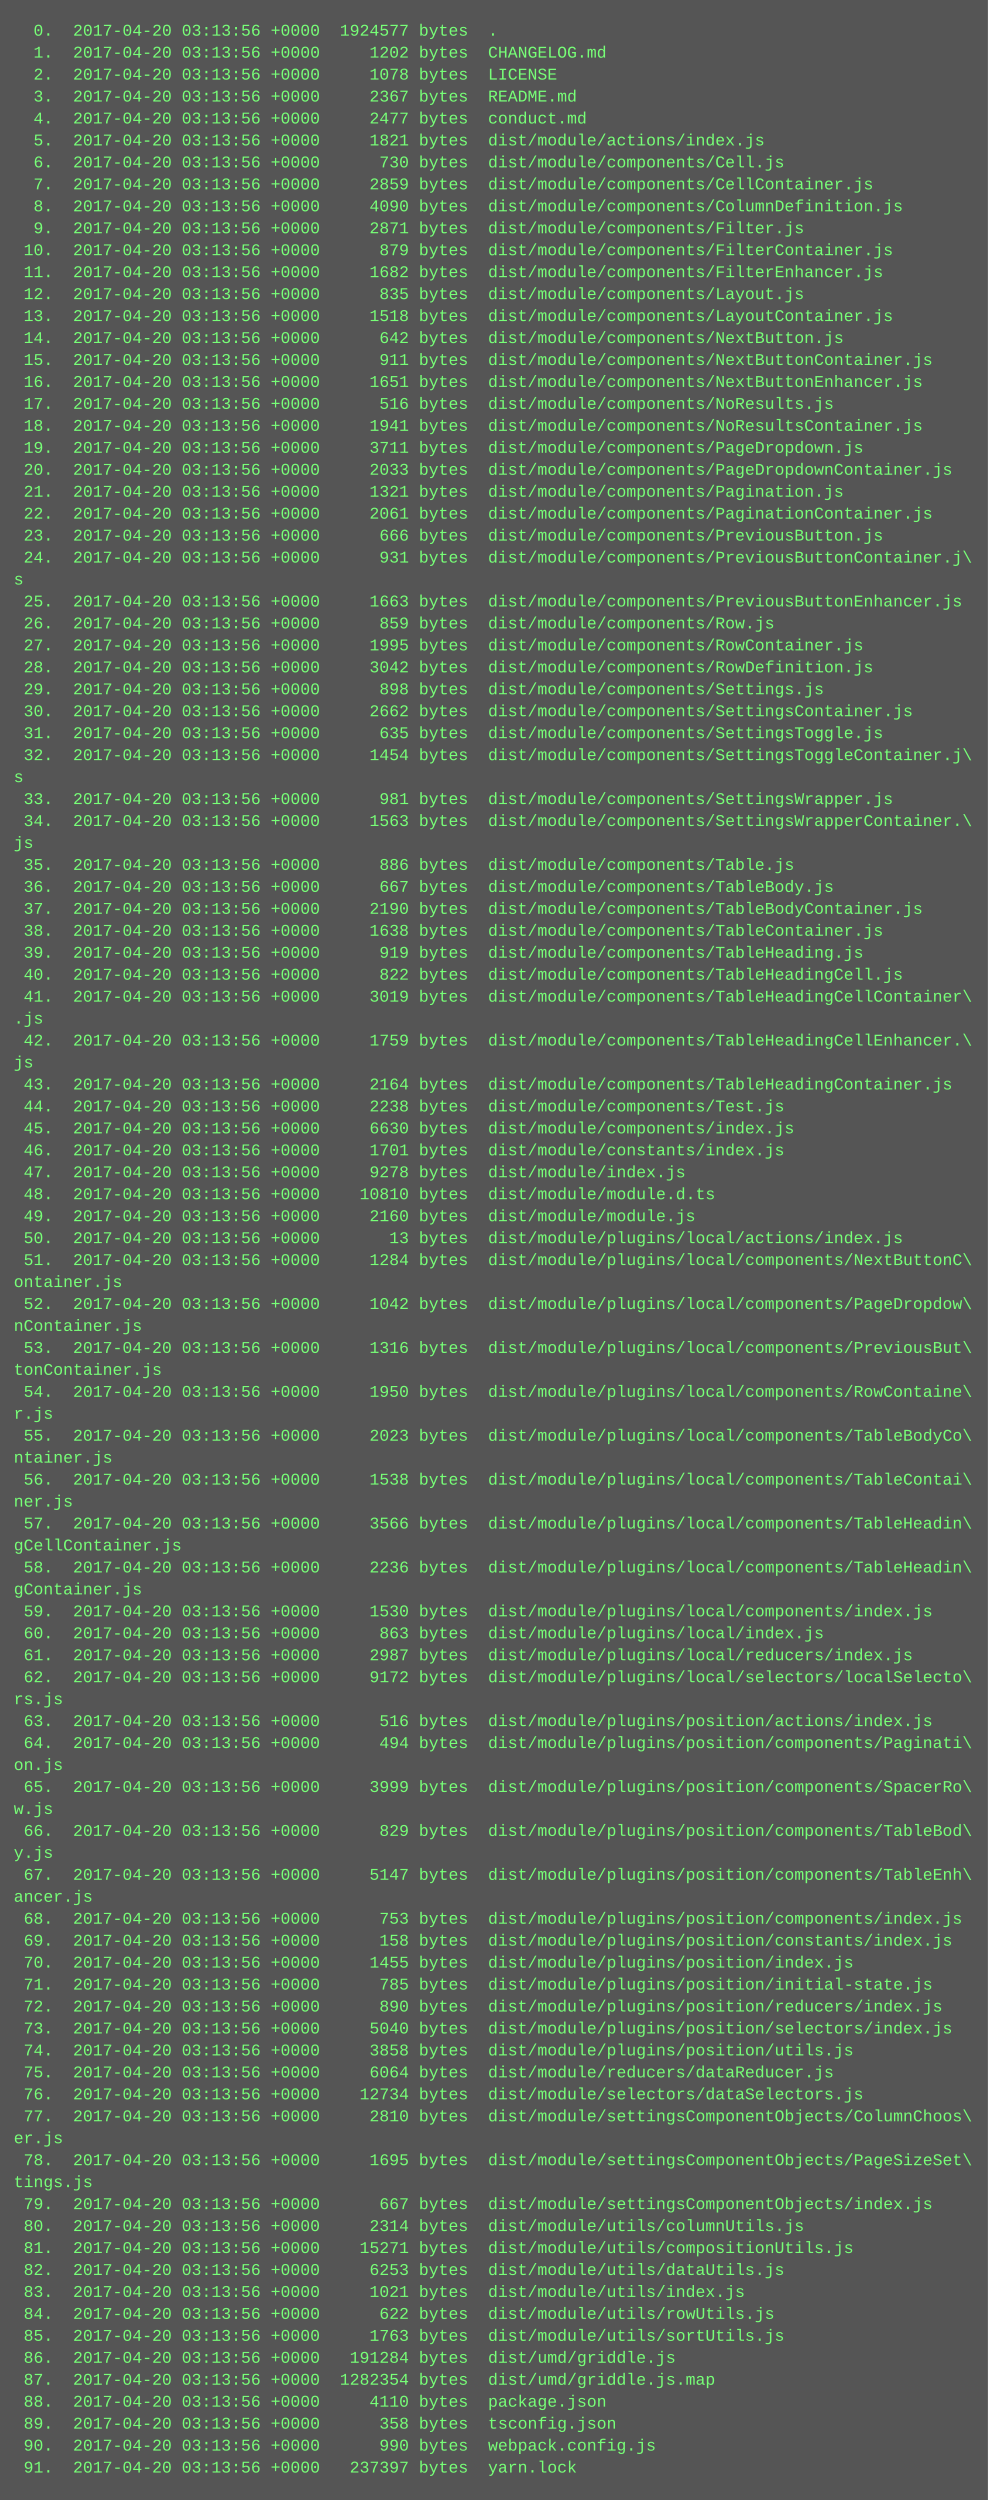
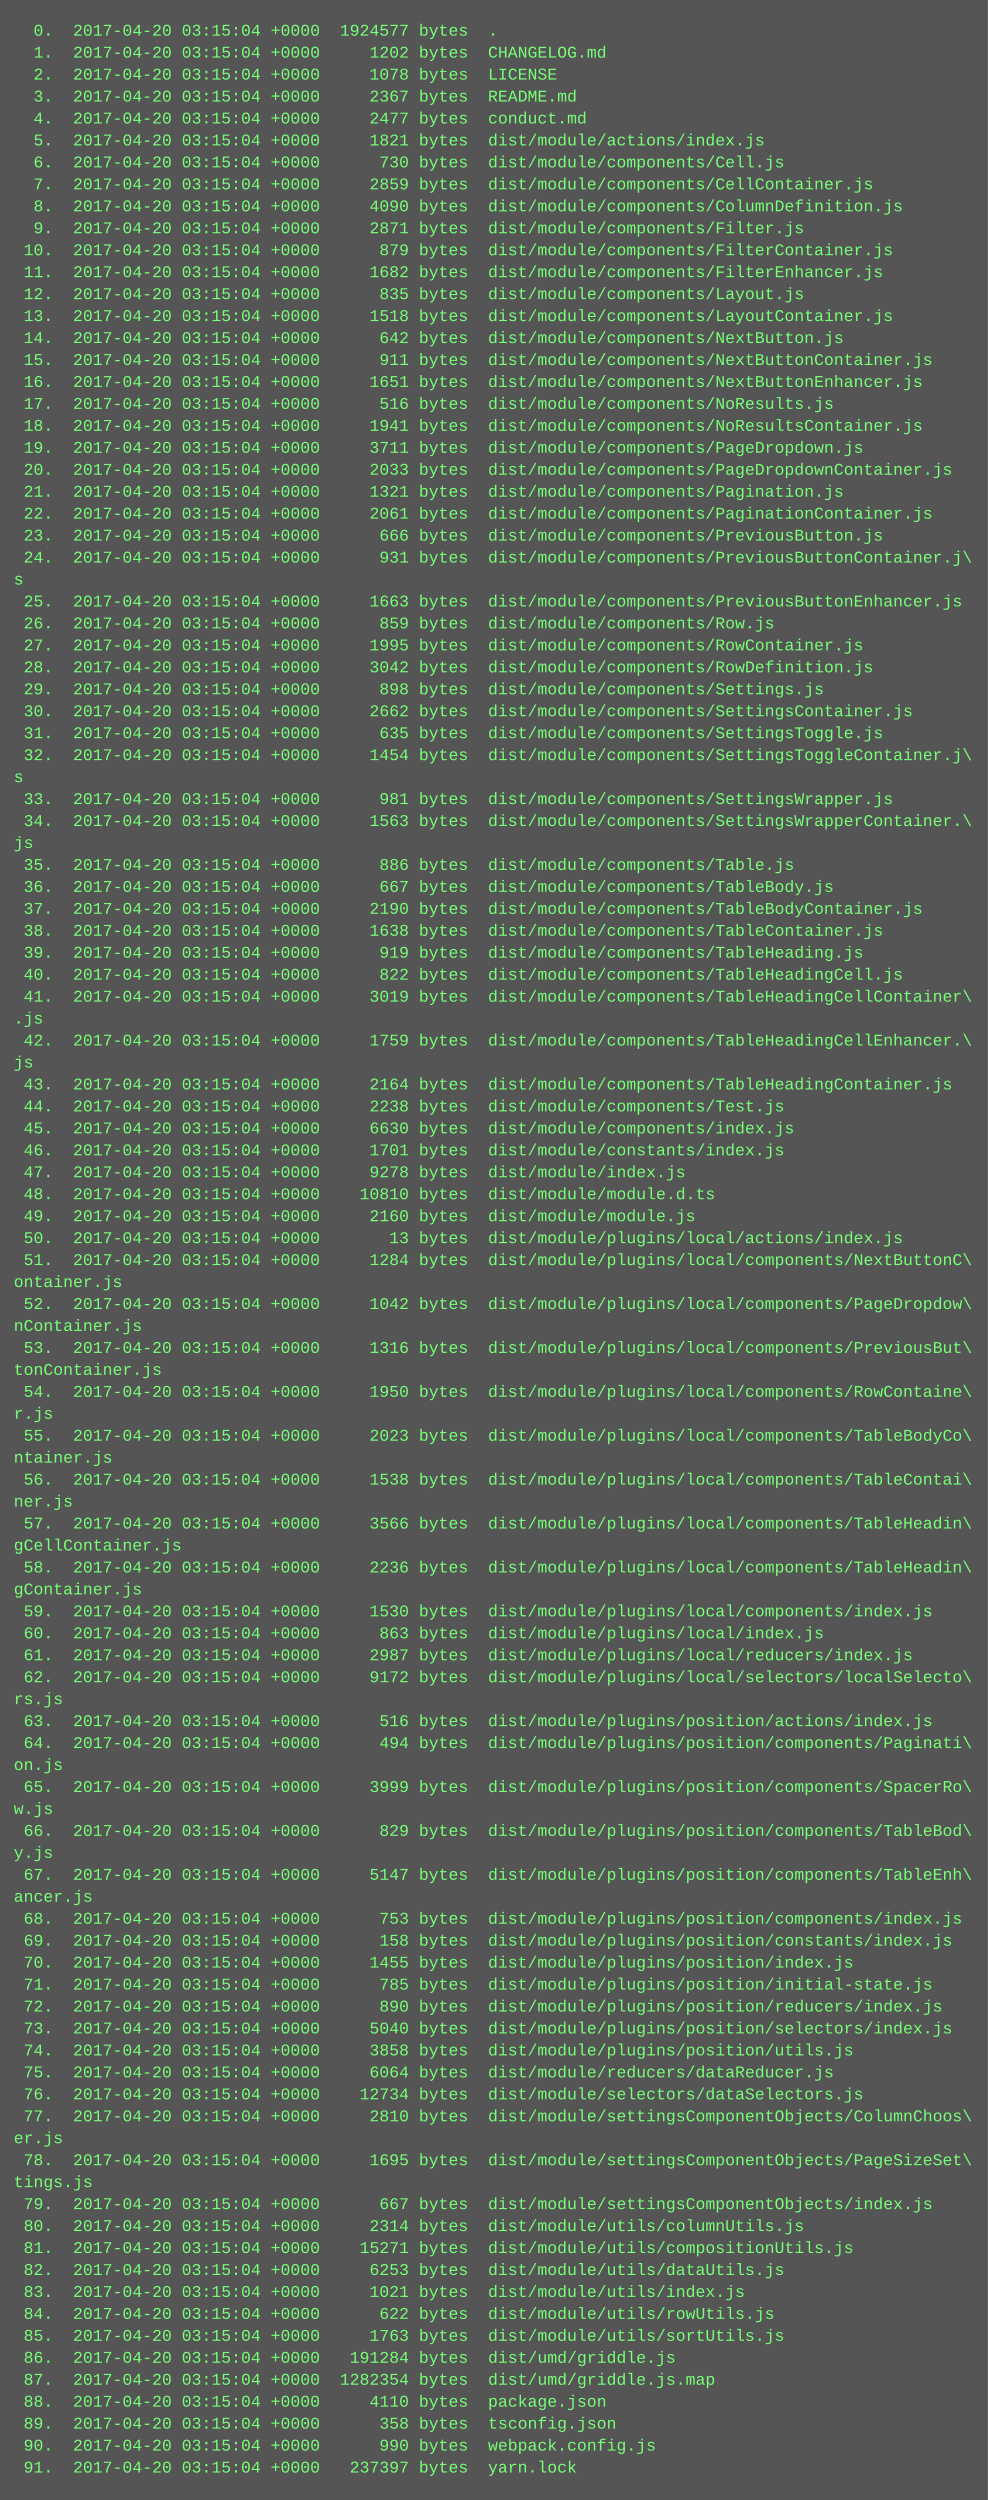
<svg xmlns="http://www.w3.org/2000/svg" height="1822" width="720">
  <rect height="1822" fill="#555" width="720" />
  <text fill="#7f7" font-family="Courier New" font-size="12" xml:space="preserve">
-     <tspan x="10" y="26">  0.  2017-04-20 03:13:56 +0000  1924577 bytes  .</tspan>
-     <tspan x="10" y="42">  1.  2017-04-20 03:13:56 +0000     1202 bytes  CHANGELOG.md</tspan>
-     <tspan x="10" y="58">  2.  2017-04-20 03:13:56 +0000     1078 bytes  LICENSE</tspan>
-     <tspan x="10" y="74">  3.  2017-04-20 03:13:56 +0000     2367 bytes  README.md</tspan>
-     <tspan x="10" y="90">  4.  2017-04-20 03:13:56 +0000     2477 bytes  conduct.md</tspan>
-     <tspan x="10" y="106">  5.  2017-04-20 03:13:56 +0000     1821 bytes  dist/module/actions/index.js</tspan>
-     <tspan x="10" y="122">  6.  2017-04-20 03:13:56 +0000      730 bytes  dist/module/components/Cell.js</tspan>
-     <tspan x="10" y="138">  7.  2017-04-20 03:13:56 +0000     2859 bytes  dist/module/components/CellContainer.js</tspan>
-     <tspan x="10" y="154">  8.  2017-04-20 03:13:56 +0000     4090 bytes  dist/module/components/ColumnDefinition.js</tspan>
-     <tspan x="10" y="170">  9.  2017-04-20 03:13:56 +0000     2871 bytes  dist/module/components/Filter.js</tspan>
-     <tspan x="10" y="186"> 10.  2017-04-20 03:13:56 +0000      879 bytes  dist/module/components/FilterContainer.js</tspan>
-     <tspan x="10" y="202"> 11.  2017-04-20 03:13:56 +0000     1682 bytes  dist/module/components/FilterEnhancer.js</tspan>
-     <tspan x="10" y="218"> 12.  2017-04-20 03:13:56 +0000      835 bytes  dist/module/components/Layout.js</tspan>
-     <tspan x="10" y="234"> 13.  2017-04-20 03:13:56 +0000     1518 bytes  dist/module/components/LayoutContainer.js</tspan>
-     <tspan x="10" y="250"> 14.  2017-04-20 03:13:56 +0000      642 bytes  dist/module/components/NextButton.js</tspan>
-     <tspan x="10" y="266"> 15.  2017-04-20 03:13:56 +0000      911 bytes  dist/module/components/NextButtonContainer.js</tspan>
-     <tspan x="10" y="282"> 16.  2017-04-20 03:13:56 +0000     1651 bytes  dist/module/components/NextButtonEnhancer.js</tspan>
-     <tspan x="10" y="298"> 17.  2017-04-20 03:13:56 +0000      516 bytes  dist/module/components/NoResults.js</tspan>
-     <tspan x="10" y="314"> 18.  2017-04-20 03:13:56 +0000     1941 bytes  dist/module/components/NoResultsContainer.js</tspan>
-     <tspan x="10" y="330"> 19.  2017-04-20 03:13:56 +0000     3711 bytes  dist/module/components/PageDropdown.js</tspan>
-     <tspan x="10" y="346"> 20.  2017-04-20 03:13:56 +0000     2033 bytes  dist/module/components/PageDropdownContainer.js</tspan>
-     <tspan x="10" y="362"> 21.  2017-04-20 03:13:56 +0000     1321 bytes  dist/module/components/Pagination.js</tspan>
-     <tspan x="10" y="378"> 22.  2017-04-20 03:13:56 +0000     2061 bytes  dist/module/components/PaginationContainer.js</tspan>
-     <tspan x="10" y="394"> 23.  2017-04-20 03:13:56 +0000      666 bytes  dist/module/components/PreviousButton.js</tspan>
-     <tspan x="10" y="410"> 24.  2017-04-20 03:13:56 +0000      931 bytes  dist/module/components/PreviousButtonContainer.j\</tspan>
+     <tspan x="10" y="26">  0.  2017-04-20 03:15:04 +0000  1924577 bytes  .</tspan>
+     <tspan x="10" y="42">  1.  2017-04-20 03:15:04 +0000     1202 bytes  CHANGELOG.md</tspan>
+     <tspan x="10" y="58">  2.  2017-04-20 03:15:04 +0000     1078 bytes  LICENSE</tspan>
+     <tspan x="10" y="74">  3.  2017-04-20 03:15:04 +0000     2367 bytes  README.md</tspan>
+     <tspan x="10" y="90">  4.  2017-04-20 03:15:04 +0000     2477 bytes  conduct.md</tspan>
+     <tspan x="10" y="106">  5.  2017-04-20 03:15:04 +0000     1821 bytes  dist/module/actions/index.js</tspan>
+     <tspan x="10" y="122">  6.  2017-04-20 03:15:04 +0000      730 bytes  dist/module/components/Cell.js</tspan>
+     <tspan x="10" y="138">  7.  2017-04-20 03:15:04 +0000     2859 bytes  dist/module/components/CellContainer.js</tspan>
+     <tspan x="10" y="154">  8.  2017-04-20 03:15:04 +0000     4090 bytes  dist/module/components/ColumnDefinition.js</tspan>
+     <tspan x="10" y="170">  9.  2017-04-20 03:15:04 +0000     2871 bytes  dist/module/components/Filter.js</tspan>
+     <tspan x="10" y="186"> 10.  2017-04-20 03:15:04 +0000      879 bytes  dist/module/components/FilterContainer.js</tspan>
+     <tspan x="10" y="202"> 11.  2017-04-20 03:15:04 +0000     1682 bytes  dist/module/components/FilterEnhancer.js</tspan>
+     <tspan x="10" y="218"> 12.  2017-04-20 03:15:04 +0000      835 bytes  dist/module/components/Layout.js</tspan>
+     <tspan x="10" y="234"> 13.  2017-04-20 03:15:04 +0000     1518 bytes  dist/module/components/LayoutContainer.js</tspan>
+     <tspan x="10" y="250"> 14.  2017-04-20 03:15:04 +0000      642 bytes  dist/module/components/NextButton.js</tspan>
+     <tspan x="10" y="266"> 15.  2017-04-20 03:15:04 +0000      911 bytes  dist/module/components/NextButtonContainer.js</tspan>
+     <tspan x="10" y="282"> 16.  2017-04-20 03:15:04 +0000     1651 bytes  dist/module/components/NextButtonEnhancer.js</tspan>
+     <tspan x="10" y="298"> 17.  2017-04-20 03:15:04 +0000      516 bytes  dist/module/components/NoResults.js</tspan>
+     <tspan x="10" y="314"> 18.  2017-04-20 03:15:04 +0000     1941 bytes  dist/module/components/NoResultsContainer.js</tspan>
+     <tspan x="10" y="330"> 19.  2017-04-20 03:15:04 +0000     3711 bytes  dist/module/components/PageDropdown.js</tspan>
+     <tspan x="10" y="346"> 20.  2017-04-20 03:15:04 +0000     2033 bytes  dist/module/components/PageDropdownContainer.js</tspan>
+     <tspan x="10" y="362"> 21.  2017-04-20 03:15:04 +0000     1321 bytes  dist/module/components/Pagination.js</tspan>
+     <tspan x="10" y="378"> 22.  2017-04-20 03:15:04 +0000     2061 bytes  dist/module/components/PaginationContainer.js</tspan>
+     <tspan x="10" y="394"> 23.  2017-04-20 03:15:04 +0000      666 bytes  dist/module/components/PreviousButton.js</tspan>
+     <tspan x="10" y="410"> 24.  2017-04-20 03:15:04 +0000      931 bytes  dist/module/components/PreviousButtonContainer.j\</tspan>
    <tspan x="10" y="426">s</tspan>
-     <tspan x="10" y="442"> 25.  2017-04-20 03:13:56 +0000     1663 bytes  dist/module/components/PreviousButtonEnhancer.js</tspan>
-     <tspan x="10" y="458"> 26.  2017-04-20 03:13:56 +0000      859 bytes  dist/module/components/Row.js</tspan>
-     <tspan x="10" y="474"> 27.  2017-04-20 03:13:56 +0000     1995 bytes  dist/module/components/RowContainer.js</tspan>
-     <tspan x="10" y="490"> 28.  2017-04-20 03:13:56 +0000     3042 bytes  dist/module/components/RowDefinition.js</tspan>
-     <tspan x="10" y="506"> 29.  2017-04-20 03:13:56 +0000      898 bytes  dist/module/components/Settings.js</tspan>
-     <tspan x="10" y="522"> 30.  2017-04-20 03:13:56 +0000     2662 bytes  dist/module/components/SettingsContainer.js</tspan>
-     <tspan x="10" y="538"> 31.  2017-04-20 03:13:56 +0000      635 bytes  dist/module/components/SettingsToggle.js</tspan>
-     <tspan x="10" y="554"> 32.  2017-04-20 03:13:56 +0000     1454 bytes  dist/module/components/SettingsToggleContainer.j\</tspan>
+     <tspan x="10" y="442"> 25.  2017-04-20 03:15:04 +0000     1663 bytes  dist/module/components/PreviousButtonEnhancer.js</tspan>
+     <tspan x="10" y="458"> 26.  2017-04-20 03:15:04 +0000      859 bytes  dist/module/components/Row.js</tspan>
+     <tspan x="10" y="474"> 27.  2017-04-20 03:15:04 +0000     1995 bytes  dist/module/components/RowContainer.js</tspan>
+     <tspan x="10" y="490"> 28.  2017-04-20 03:15:04 +0000     3042 bytes  dist/module/components/RowDefinition.js</tspan>
+     <tspan x="10" y="506"> 29.  2017-04-20 03:15:04 +0000      898 bytes  dist/module/components/Settings.js</tspan>
+     <tspan x="10" y="522"> 30.  2017-04-20 03:15:04 +0000     2662 bytes  dist/module/components/SettingsContainer.js</tspan>
+     <tspan x="10" y="538"> 31.  2017-04-20 03:15:04 +0000      635 bytes  dist/module/components/SettingsToggle.js</tspan>
+     <tspan x="10" y="554"> 32.  2017-04-20 03:15:04 +0000     1454 bytes  dist/module/components/SettingsToggleContainer.j\</tspan>
    <tspan x="10" y="570">s</tspan>
-     <tspan x="10" y="586"> 33.  2017-04-20 03:13:56 +0000      981 bytes  dist/module/components/SettingsWrapper.js</tspan>
-     <tspan x="10" y="602"> 34.  2017-04-20 03:13:56 +0000     1563 bytes  dist/module/components/SettingsWrapperContainer.\</tspan>
+     <tspan x="10" y="586"> 33.  2017-04-20 03:15:04 +0000      981 bytes  dist/module/components/SettingsWrapper.js</tspan>
+     <tspan x="10" y="602"> 34.  2017-04-20 03:15:04 +0000     1563 bytes  dist/module/components/SettingsWrapperContainer.\</tspan>
    <tspan x="10" y="618">js</tspan>
-     <tspan x="10" y="634"> 35.  2017-04-20 03:13:56 +0000      886 bytes  dist/module/components/Table.js</tspan>
-     <tspan x="10" y="650"> 36.  2017-04-20 03:13:56 +0000      667 bytes  dist/module/components/TableBody.js</tspan>
-     <tspan x="10" y="666"> 37.  2017-04-20 03:13:56 +0000     2190 bytes  dist/module/components/TableBodyContainer.js</tspan>
-     <tspan x="10" y="682"> 38.  2017-04-20 03:13:56 +0000     1638 bytes  dist/module/components/TableContainer.js</tspan>
-     <tspan x="10" y="698"> 39.  2017-04-20 03:13:56 +0000      919 bytes  dist/module/components/TableHeading.js</tspan>
-     <tspan x="10" y="714"> 40.  2017-04-20 03:13:56 +0000      822 bytes  dist/module/components/TableHeadingCell.js</tspan>
-     <tspan x="10" y="730"> 41.  2017-04-20 03:13:56 +0000     3019 bytes  dist/module/components/TableHeadingCellContainer\</tspan>
+     <tspan x="10" y="634"> 35.  2017-04-20 03:15:04 +0000      886 bytes  dist/module/components/Table.js</tspan>
+     <tspan x="10" y="650"> 36.  2017-04-20 03:15:04 +0000      667 bytes  dist/module/components/TableBody.js</tspan>
+     <tspan x="10" y="666"> 37.  2017-04-20 03:15:04 +0000     2190 bytes  dist/module/components/TableBodyContainer.js</tspan>
+     <tspan x="10" y="682"> 38.  2017-04-20 03:15:04 +0000     1638 bytes  dist/module/components/TableContainer.js</tspan>
+     <tspan x="10" y="698"> 39.  2017-04-20 03:15:04 +0000      919 bytes  dist/module/components/TableHeading.js</tspan>
+     <tspan x="10" y="714"> 40.  2017-04-20 03:15:04 +0000      822 bytes  dist/module/components/TableHeadingCell.js</tspan>
+     <tspan x="10" y="730"> 41.  2017-04-20 03:15:04 +0000     3019 bytes  dist/module/components/TableHeadingCellContainer\</tspan>
    <tspan x="10" y="746">.js</tspan>
-     <tspan x="10" y="762"> 42.  2017-04-20 03:13:56 +0000     1759 bytes  dist/module/components/TableHeadingCellEnhancer.\</tspan>
+     <tspan x="10" y="762"> 42.  2017-04-20 03:15:04 +0000     1759 bytes  dist/module/components/TableHeadingCellEnhancer.\</tspan>
    <tspan x="10" y="778">js</tspan>
-     <tspan x="10" y="794"> 43.  2017-04-20 03:13:56 +0000     2164 bytes  dist/module/components/TableHeadingContainer.js</tspan>
-     <tspan x="10" y="810"> 44.  2017-04-20 03:13:56 +0000     2238 bytes  dist/module/components/Test.js</tspan>
-     <tspan x="10" y="826"> 45.  2017-04-20 03:13:56 +0000     6630 bytes  dist/module/components/index.js</tspan>
-     <tspan x="10" y="842"> 46.  2017-04-20 03:13:56 +0000     1701 bytes  dist/module/constants/index.js</tspan>
-     <tspan x="10" y="858"> 47.  2017-04-20 03:13:56 +0000     9278 bytes  dist/module/index.js</tspan>
-     <tspan x="10" y="874"> 48.  2017-04-20 03:13:56 +0000    10810 bytes  dist/module/module.d.ts</tspan>
-     <tspan x="10" y="890"> 49.  2017-04-20 03:13:56 +0000     2160 bytes  dist/module/module.js</tspan>
-     <tspan x="10" y="906"> 50.  2017-04-20 03:13:56 +0000       13 bytes  dist/module/plugins/local/actions/index.js</tspan>
-     <tspan x="10" y="922"> 51.  2017-04-20 03:13:56 +0000     1284 bytes  dist/module/plugins/local/components/NextButtonC\</tspan>
+     <tspan x="10" y="794"> 43.  2017-04-20 03:15:04 +0000     2164 bytes  dist/module/components/TableHeadingContainer.js</tspan>
+     <tspan x="10" y="810"> 44.  2017-04-20 03:15:04 +0000     2238 bytes  dist/module/components/Test.js</tspan>
+     <tspan x="10" y="826"> 45.  2017-04-20 03:15:04 +0000     6630 bytes  dist/module/components/index.js</tspan>
+     <tspan x="10" y="842"> 46.  2017-04-20 03:15:04 +0000     1701 bytes  dist/module/constants/index.js</tspan>
+     <tspan x="10" y="858"> 47.  2017-04-20 03:15:04 +0000     9278 bytes  dist/module/index.js</tspan>
+     <tspan x="10" y="874"> 48.  2017-04-20 03:15:04 +0000    10810 bytes  dist/module/module.d.ts</tspan>
+     <tspan x="10" y="890"> 49.  2017-04-20 03:15:04 +0000     2160 bytes  dist/module/module.js</tspan>
+     <tspan x="10" y="906"> 50.  2017-04-20 03:15:04 +0000       13 bytes  dist/module/plugins/local/actions/index.js</tspan>
+     <tspan x="10" y="922"> 51.  2017-04-20 03:15:04 +0000     1284 bytes  dist/module/plugins/local/components/NextButtonC\</tspan>
    <tspan x="10" y="938">ontainer.js</tspan>
-     <tspan x="10" y="954"> 52.  2017-04-20 03:13:56 +0000     1042 bytes  dist/module/plugins/local/components/PageDropdow\</tspan>
+     <tspan x="10" y="954"> 52.  2017-04-20 03:15:04 +0000     1042 bytes  dist/module/plugins/local/components/PageDropdow\</tspan>
    <tspan x="10" y="970">nContainer.js</tspan>
-     <tspan x="10" y="986"> 53.  2017-04-20 03:13:56 +0000     1316 bytes  dist/module/plugins/local/components/PreviousBut\</tspan>
+     <tspan x="10" y="986"> 53.  2017-04-20 03:15:04 +0000     1316 bytes  dist/module/plugins/local/components/PreviousBut\</tspan>
    <tspan x="10" y="1002">tonContainer.js</tspan>
-     <tspan x="10" y="1018"> 54.  2017-04-20 03:13:56 +0000     1950 bytes  dist/module/plugins/local/components/RowContaine\</tspan>
+     <tspan x="10" y="1018"> 54.  2017-04-20 03:15:04 +0000     1950 bytes  dist/module/plugins/local/components/RowContaine\</tspan>
    <tspan x="10" y="1034">r.js</tspan>
-     <tspan x="10" y="1050"> 55.  2017-04-20 03:13:56 +0000     2023 bytes  dist/module/plugins/local/components/TableBodyCo\</tspan>
+     <tspan x="10" y="1050"> 55.  2017-04-20 03:15:04 +0000     2023 bytes  dist/module/plugins/local/components/TableBodyCo\</tspan>
    <tspan x="10" y="1066">ntainer.js</tspan>
-     <tspan x="10" y="1082"> 56.  2017-04-20 03:13:56 +0000     1538 bytes  dist/module/plugins/local/components/TableContai\</tspan>
+     <tspan x="10" y="1082"> 56.  2017-04-20 03:15:04 +0000     1538 bytes  dist/module/plugins/local/components/TableContai\</tspan>
    <tspan x="10" y="1098">ner.js</tspan>
-     <tspan x="10" y="1114"> 57.  2017-04-20 03:13:56 +0000     3566 bytes  dist/module/plugins/local/components/TableHeadin\</tspan>
+     <tspan x="10" y="1114"> 57.  2017-04-20 03:15:04 +0000     3566 bytes  dist/module/plugins/local/components/TableHeadin\</tspan>
    <tspan x="10" y="1130">gCellContainer.js</tspan>
-     <tspan x="10" y="1146"> 58.  2017-04-20 03:13:56 +0000     2236 bytes  dist/module/plugins/local/components/TableHeadin\</tspan>
+     <tspan x="10" y="1146"> 58.  2017-04-20 03:15:04 +0000     2236 bytes  dist/module/plugins/local/components/TableHeadin\</tspan>
    <tspan x="10" y="1162">gContainer.js</tspan>
-     <tspan x="10" y="1178"> 59.  2017-04-20 03:13:56 +0000     1530 bytes  dist/module/plugins/local/components/index.js</tspan>
-     <tspan x="10" y="1194"> 60.  2017-04-20 03:13:56 +0000      863 bytes  dist/module/plugins/local/index.js</tspan>
-     <tspan x="10" y="1210"> 61.  2017-04-20 03:13:56 +0000     2987 bytes  dist/module/plugins/local/reducers/index.js</tspan>
-     <tspan x="10" y="1226"> 62.  2017-04-20 03:13:56 +0000     9172 bytes  dist/module/plugins/local/selectors/localSelecto\</tspan>
+     <tspan x="10" y="1178"> 59.  2017-04-20 03:15:04 +0000     1530 bytes  dist/module/plugins/local/components/index.js</tspan>
+     <tspan x="10" y="1194"> 60.  2017-04-20 03:15:04 +0000      863 bytes  dist/module/plugins/local/index.js</tspan>
+     <tspan x="10" y="1210"> 61.  2017-04-20 03:15:04 +0000     2987 bytes  dist/module/plugins/local/reducers/index.js</tspan>
+     <tspan x="10" y="1226"> 62.  2017-04-20 03:15:04 +0000     9172 bytes  dist/module/plugins/local/selectors/localSelecto\</tspan>
    <tspan x="10" y="1242">rs.js</tspan>
-     <tspan x="10" y="1258"> 63.  2017-04-20 03:13:56 +0000      516 bytes  dist/module/plugins/position/actions/index.js</tspan>
-     <tspan x="10" y="1274"> 64.  2017-04-20 03:13:56 +0000      494 bytes  dist/module/plugins/position/components/Paginati\</tspan>
+     <tspan x="10" y="1258"> 63.  2017-04-20 03:15:04 +0000      516 bytes  dist/module/plugins/position/actions/index.js</tspan>
+     <tspan x="10" y="1274"> 64.  2017-04-20 03:15:04 +0000      494 bytes  dist/module/plugins/position/components/Paginati\</tspan>
    <tspan x="10" y="1290">on.js</tspan>
-     <tspan x="10" y="1306"> 65.  2017-04-20 03:13:56 +0000     3999 bytes  dist/module/plugins/position/components/SpacerRo\</tspan>
+     <tspan x="10" y="1306"> 65.  2017-04-20 03:15:04 +0000     3999 bytes  dist/module/plugins/position/components/SpacerRo\</tspan>
    <tspan x="10" y="1322">w.js</tspan>
-     <tspan x="10" y="1338"> 66.  2017-04-20 03:13:56 +0000      829 bytes  dist/module/plugins/position/components/TableBod\</tspan>
+     <tspan x="10" y="1338"> 66.  2017-04-20 03:15:04 +0000      829 bytes  dist/module/plugins/position/components/TableBod\</tspan>
    <tspan x="10" y="1354">y.js</tspan>
-     <tspan x="10" y="1370"> 67.  2017-04-20 03:13:56 +0000     5147 bytes  dist/module/plugins/position/components/TableEnh\</tspan>
+     <tspan x="10" y="1370"> 67.  2017-04-20 03:15:04 +0000     5147 bytes  dist/module/plugins/position/components/TableEnh\</tspan>
    <tspan x="10" y="1386">ancer.js</tspan>
-     <tspan x="10" y="1402"> 68.  2017-04-20 03:13:56 +0000      753 bytes  dist/module/plugins/position/components/index.js</tspan>
-     <tspan x="10" y="1418"> 69.  2017-04-20 03:13:56 +0000      158 bytes  dist/module/plugins/position/constants/index.js</tspan>
-     <tspan x="10" y="1434"> 70.  2017-04-20 03:13:56 +0000     1455 bytes  dist/module/plugins/position/index.js</tspan>
-     <tspan x="10" y="1450"> 71.  2017-04-20 03:13:56 +0000      785 bytes  dist/module/plugins/position/initial-state.js</tspan>
-     <tspan x="10" y="1466"> 72.  2017-04-20 03:13:56 +0000      890 bytes  dist/module/plugins/position/reducers/index.js</tspan>
-     <tspan x="10" y="1482"> 73.  2017-04-20 03:13:56 +0000     5040 bytes  dist/module/plugins/position/selectors/index.js</tspan>
-     <tspan x="10" y="1498"> 74.  2017-04-20 03:13:56 +0000     3858 bytes  dist/module/plugins/position/utils.js</tspan>
-     <tspan x="10" y="1514"> 75.  2017-04-20 03:13:56 +0000     6064 bytes  dist/module/reducers/dataReducer.js</tspan>
-     <tspan x="10" y="1530"> 76.  2017-04-20 03:13:56 +0000    12734 bytes  dist/module/selectors/dataSelectors.js</tspan>
-     <tspan x="10" y="1546"> 77.  2017-04-20 03:13:56 +0000     2810 bytes  dist/module/settingsComponentObjects/ColumnChoos\</tspan>
+     <tspan x="10" y="1402"> 68.  2017-04-20 03:15:04 +0000      753 bytes  dist/module/plugins/position/components/index.js</tspan>
+     <tspan x="10" y="1418"> 69.  2017-04-20 03:15:04 +0000      158 bytes  dist/module/plugins/position/constants/index.js</tspan>
+     <tspan x="10" y="1434"> 70.  2017-04-20 03:15:04 +0000     1455 bytes  dist/module/plugins/position/index.js</tspan>
+     <tspan x="10" y="1450"> 71.  2017-04-20 03:15:04 +0000      785 bytes  dist/module/plugins/position/initial-state.js</tspan>
+     <tspan x="10" y="1466"> 72.  2017-04-20 03:15:04 +0000      890 bytes  dist/module/plugins/position/reducers/index.js</tspan>
+     <tspan x="10" y="1482"> 73.  2017-04-20 03:15:04 +0000     5040 bytes  dist/module/plugins/position/selectors/index.js</tspan>
+     <tspan x="10" y="1498"> 74.  2017-04-20 03:15:04 +0000     3858 bytes  dist/module/plugins/position/utils.js</tspan>
+     <tspan x="10" y="1514"> 75.  2017-04-20 03:15:04 +0000     6064 bytes  dist/module/reducers/dataReducer.js</tspan>
+     <tspan x="10" y="1530"> 76.  2017-04-20 03:15:04 +0000    12734 bytes  dist/module/selectors/dataSelectors.js</tspan>
+     <tspan x="10" y="1546"> 77.  2017-04-20 03:15:04 +0000     2810 bytes  dist/module/settingsComponentObjects/ColumnChoos\</tspan>
    <tspan x="10" y="1562">er.js</tspan>
-     <tspan x="10" y="1578"> 78.  2017-04-20 03:13:56 +0000     1695 bytes  dist/module/settingsComponentObjects/PageSizeSet\</tspan>
+     <tspan x="10" y="1578"> 78.  2017-04-20 03:15:04 +0000     1695 bytes  dist/module/settingsComponentObjects/PageSizeSet\</tspan>
    <tspan x="10" y="1594">tings.js</tspan>
-     <tspan x="10" y="1610"> 79.  2017-04-20 03:13:56 +0000      667 bytes  dist/module/settingsComponentObjects/index.js</tspan>
-     <tspan x="10" y="1626"> 80.  2017-04-20 03:13:56 +0000     2314 bytes  dist/module/utils/columnUtils.js</tspan>
-     <tspan x="10" y="1642"> 81.  2017-04-20 03:13:56 +0000    15271 bytes  dist/module/utils/compositionUtils.js</tspan>
-     <tspan x="10" y="1658"> 82.  2017-04-20 03:13:56 +0000     6253 bytes  dist/module/utils/dataUtils.js</tspan>
-     <tspan x="10" y="1674"> 83.  2017-04-20 03:13:56 +0000     1021 bytes  dist/module/utils/index.js</tspan>
-     <tspan x="10" y="1690"> 84.  2017-04-20 03:13:56 +0000      622 bytes  dist/module/utils/rowUtils.js</tspan>
-     <tspan x="10" y="1706"> 85.  2017-04-20 03:13:56 +0000     1763 bytes  dist/module/utils/sortUtils.js</tspan>
-     <tspan x="10" y="1722"> 86.  2017-04-20 03:13:56 +0000   191284 bytes  dist/umd/griddle.js</tspan>
-     <tspan x="10" y="1738"> 87.  2017-04-20 03:13:56 +0000  1282354 bytes  dist/umd/griddle.js.map</tspan>
-     <tspan x="10" y="1754"> 88.  2017-04-20 03:13:56 +0000     4110 bytes  package.json</tspan>
-     <tspan x="10" y="1770"> 89.  2017-04-20 03:13:56 +0000      358 bytes  tsconfig.json</tspan>
-     <tspan x="10" y="1786"> 90.  2017-04-20 03:13:56 +0000      990 bytes  webpack.config.js</tspan>
-     <tspan x="10" y="1802"> 91.  2017-04-20 03:13:56 +0000   237397 bytes  yarn.lock</tspan>
+     <tspan x="10" y="1610"> 79.  2017-04-20 03:15:04 +0000      667 bytes  dist/module/settingsComponentObjects/index.js</tspan>
+     <tspan x="10" y="1626"> 80.  2017-04-20 03:15:04 +0000     2314 bytes  dist/module/utils/columnUtils.js</tspan>
+     <tspan x="10" y="1642"> 81.  2017-04-20 03:15:04 +0000    15271 bytes  dist/module/utils/compositionUtils.js</tspan>
+     <tspan x="10" y="1658"> 82.  2017-04-20 03:15:04 +0000     6253 bytes  dist/module/utils/dataUtils.js</tspan>
+     <tspan x="10" y="1674"> 83.  2017-04-20 03:15:04 +0000     1021 bytes  dist/module/utils/index.js</tspan>
+     <tspan x="10" y="1690"> 84.  2017-04-20 03:15:04 +0000      622 bytes  dist/module/utils/rowUtils.js</tspan>
+     <tspan x="10" y="1706"> 85.  2017-04-20 03:15:04 +0000     1763 bytes  dist/module/utils/sortUtils.js</tspan>
+     <tspan x="10" y="1722"> 86.  2017-04-20 03:15:04 +0000   191284 bytes  dist/umd/griddle.js</tspan>
+     <tspan x="10" y="1738"> 87.  2017-04-20 03:15:04 +0000  1282354 bytes  dist/umd/griddle.js.map</tspan>
+     <tspan x="10" y="1754"> 88.  2017-04-20 03:15:04 +0000     4110 bytes  package.json</tspan>
+     <tspan x="10" y="1770"> 89.  2017-04-20 03:15:04 +0000      358 bytes  tsconfig.json</tspan>
+     <tspan x="10" y="1786"> 90.  2017-04-20 03:15:04 +0000      990 bytes  webpack.config.js</tspan>
+     <tspan x="10" y="1802"> 91.  2017-04-20 03:15:04 +0000   237397 bytes  yarn.lock</tspan>
  </text>
</svg>
